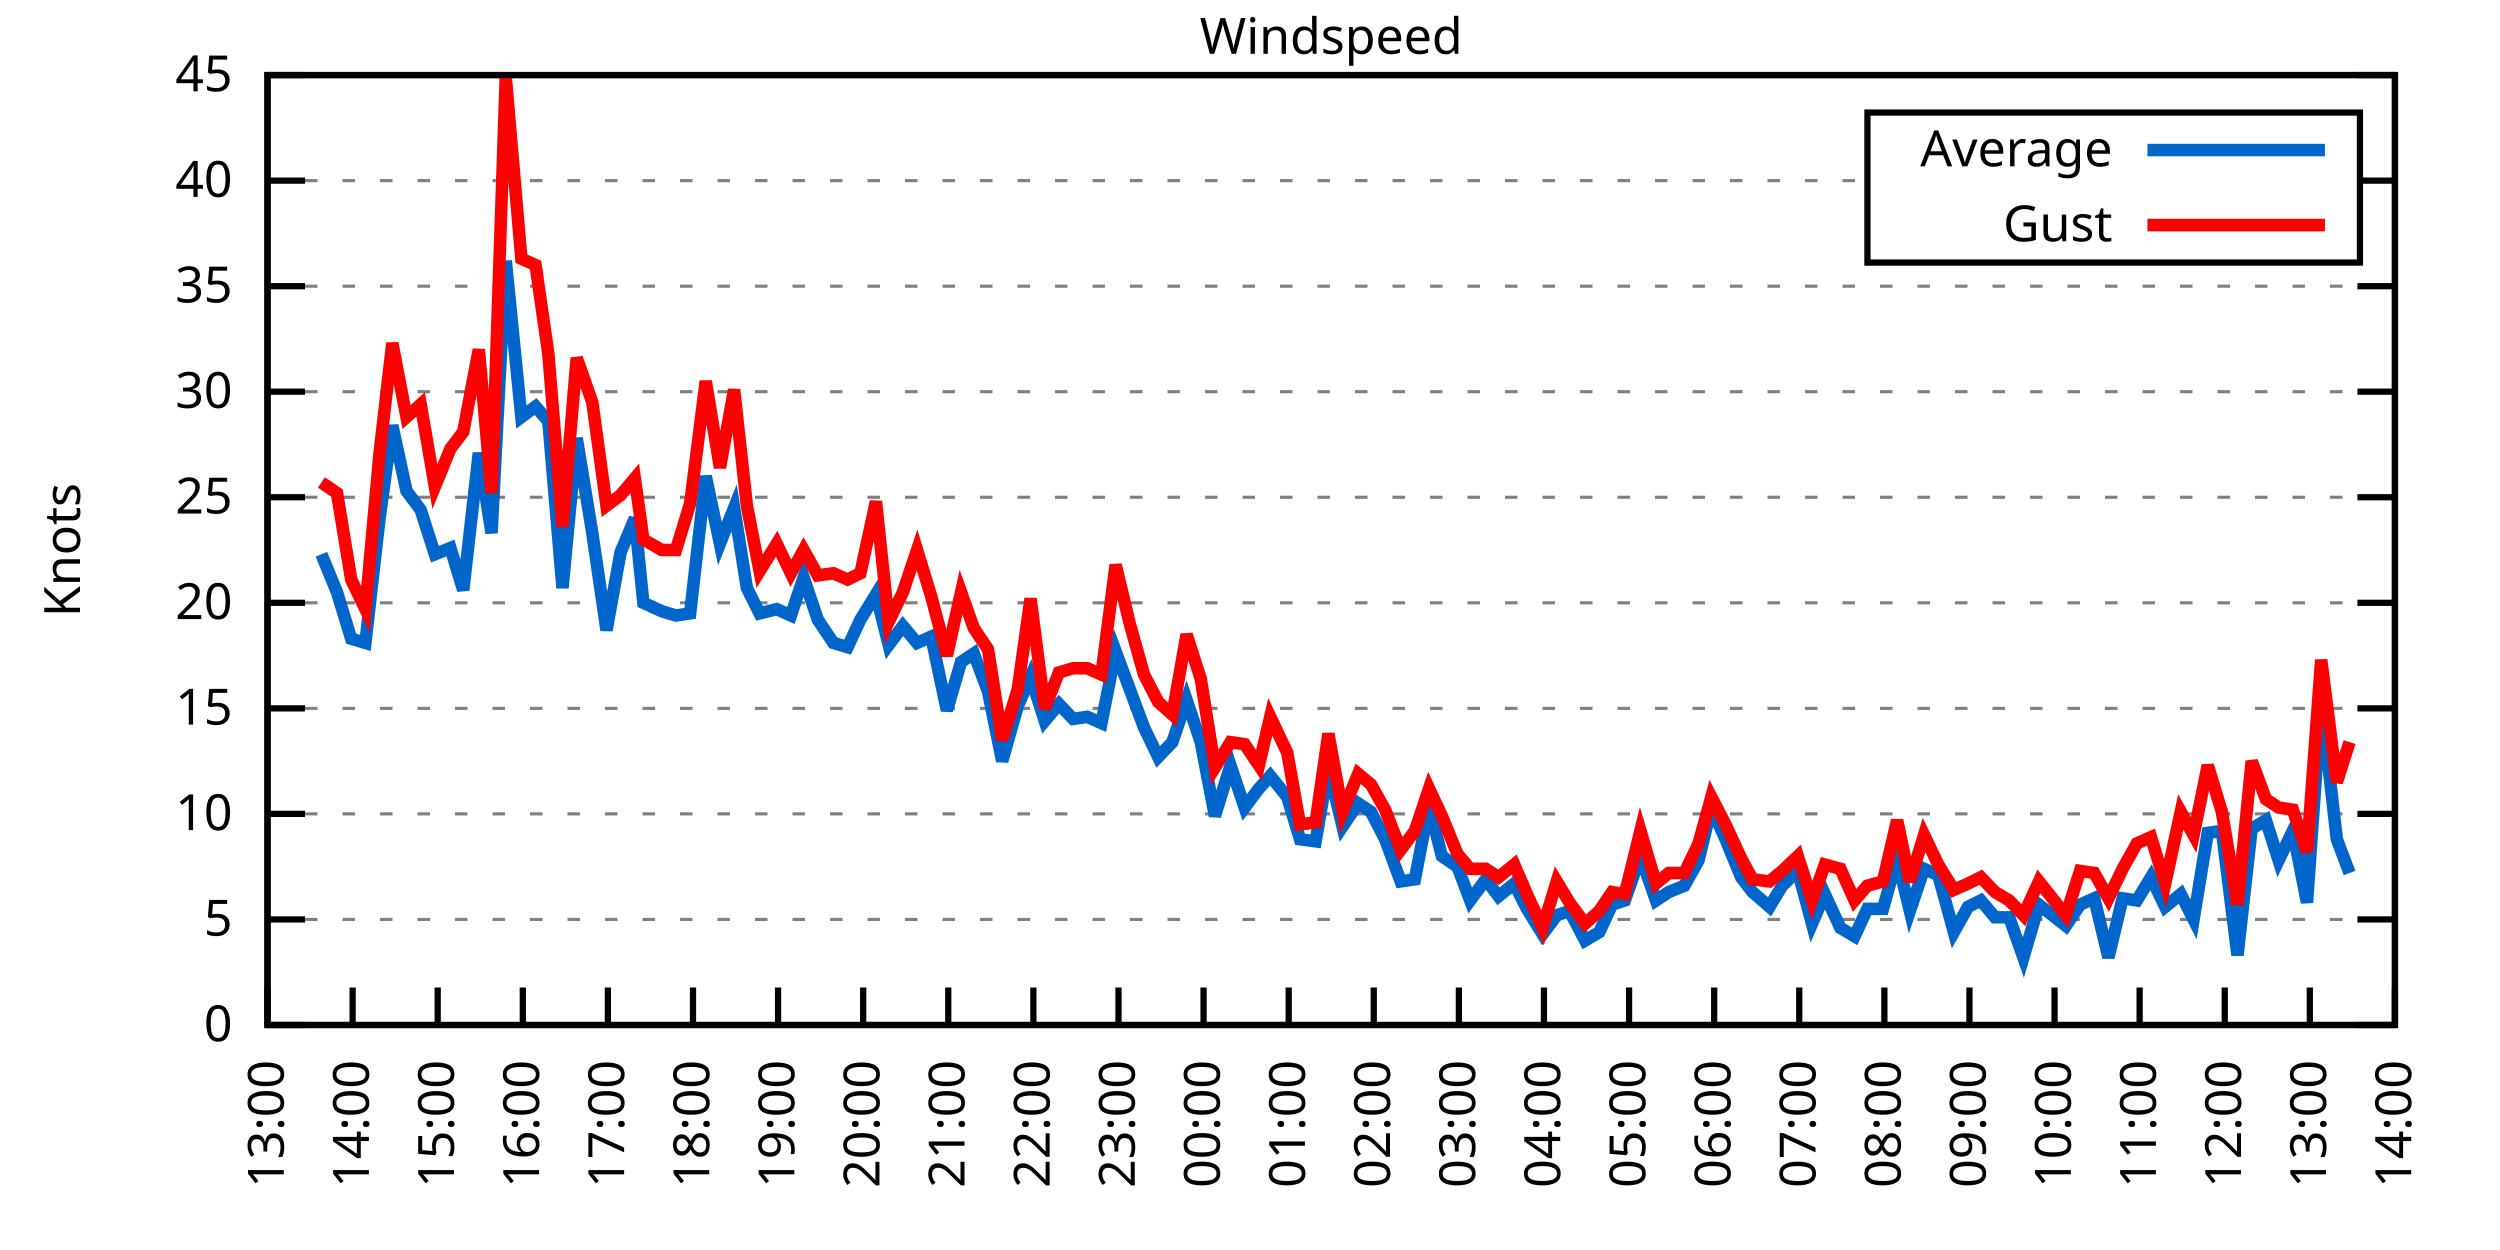
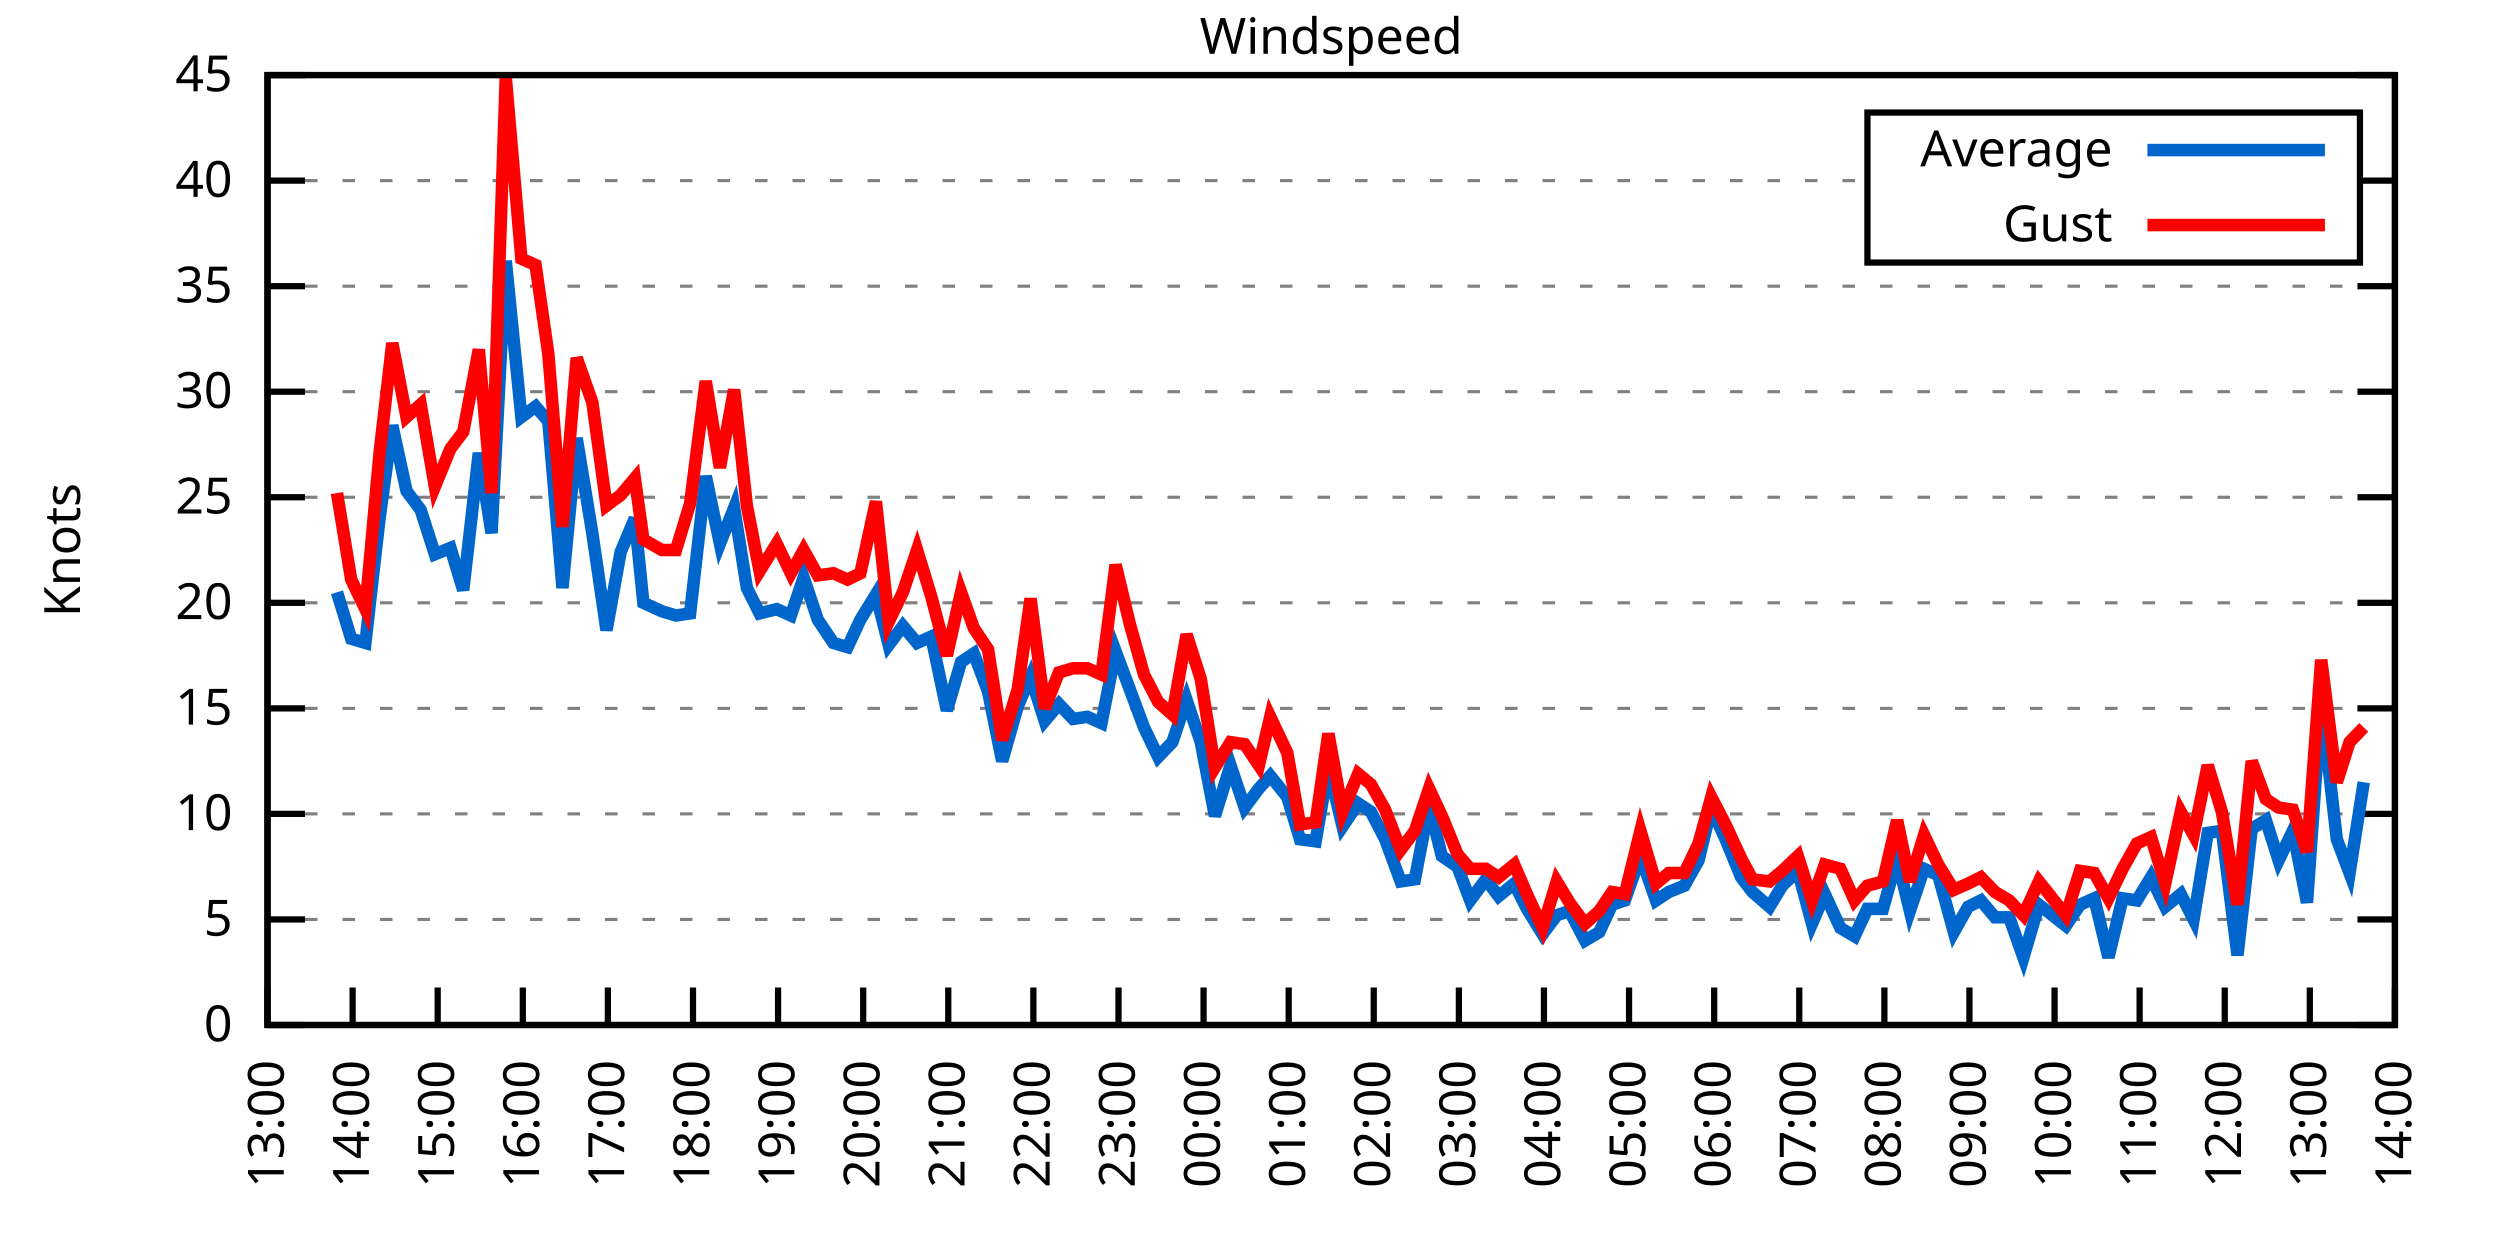
<svg xmlns="http://www.w3.org/2000/svg" xmlns:xlink="http://www.w3.org/1999/xlink" width="400" height="200" viewBox="0 0 400 200">
  <g id="gnuplot_canvas">
    <rect x="0" y="0" width="400" height="200" fill="none" />
    <defs>
      <circle id="gpDot" r="0.5" stroke-width="0.5" stroke="currentColor" />
      <path id="gpPt0" stroke-width="0.333" stroke="currentColor" d="M-1,0 h2 M0,-1 v2" />
      <path id="gpPt1" stroke-width="0.333" stroke="currentColor" d="M-1,-1 L1,1 M1,-1 L-1,1" />
      <path id="gpPt2" stroke-width="0.333" stroke="currentColor" d="M-1,0 L1,0 M0,-1 L0,1 M-1,-1 L1,1 M-1,1 L1,-1" />
      <rect id="gpPt3" stroke-width="0.333" stroke="currentColor" x="-1" y="-1" width="2" height="2" />
      <rect id="gpPt4" stroke-width="0.333" stroke="currentColor" fill="currentColor" x="-1" y="-1" width="2" height="2" />
      <circle id="gpPt5" stroke-width="0.333" stroke="currentColor" cx="0" cy="0" r="1" />
      <use xlink:href="#gpPt5" id="gpPt6" fill="currentColor" stroke="none" />
      <path id="gpPt7" stroke-width="0.333" stroke="currentColor" d="M0,-1.33 L-1.33,0.67 L1.33,0.67 z" />
      <use xlink:href="#gpPt7" id="gpPt8" fill="currentColor" stroke="none" />
      <use xlink:href="#gpPt7" id="gpPt9" stroke="currentColor" transform="rotate(180)" />
      <use xlink:href="#gpPt9" id="gpPt10" fill="currentColor" stroke="none" />
      <use xlink:href="#gpPt3" id="gpPt11" stroke="currentColor" transform="rotate(45)" />
      <use xlink:href="#gpPt11" id="gpPt12" fill="currentColor" stroke="none" />
      <path id="gpPt13" stroke-width="0.333" stroke="currentColor" d="M0,1.330 L1.265,0.411 L0.782,-1.067 L-0.782,-1.076 L-1.265,0.411 z" />
      <use xlink:href="#gpPt13" id="gpPt14" fill="currentColor" stroke="none" />
      <filter id="textbox" filterUnits="objectBoundingBox" x="0" y="0" height="1" width="1">
        <feFlood flood-color="white" flood-opacity="1" result="bgnd" />
        <feComposite in="SourceGraphic" in2="bgnd" operator="atop" />
      </filter>
      <filter id="greybox" filterUnits="objectBoundingBox" x="0" y="0" height="1" width="1">
        <feFlood flood-color="lightgrey" flood-opacity="1" result="grey" />
        <feComposite in="SourceGraphic" in2="grey" operator="atop" />
      </filter>
    </defs>
    <g fill="none" color="white" stroke="currentColor" stroke-width="1.00" stroke-linecap="butt" stroke-linejoin="miter">
</g>
    <g fill="none" color="black" stroke="currentColor" stroke-width="1.00" stroke-linecap="butt" stroke-linejoin="miter">
      <g stroke="none" shape-rendering="crispEdges">
        <polygon fill="rgb(255, 255, 255)" points="42.80,164.00 383.18,164.00 383.18,12.02 42.80,12.02 " />
      </g>
    </g>
    <g fill="none" color="black" stroke="currentColor" stroke-width="1.00" stroke-linecap="butt" stroke-linejoin="miter">
</g>
    <g fill="none" color="black" stroke="black" stroke-width="0.50" stroke-linecap="butt" stroke-linejoin="miter">
</g>
    <g fill="none" color="gray" stroke="currentColor" stroke-width="0.50" stroke-linecap="butt" stroke-linejoin="miter">
      <path stroke="gray" stroke-dasharray="2,4" class="gridline" d="M42.80,164.00 L383.19,164.00  " />
    </g>
    <g fill="none" color="gray" stroke="gray" stroke-width="1.00" stroke-linecap="butt" stroke-linejoin="miter">
</g>
    <g fill="none" color="black" stroke="currentColor" stroke-width="1.00" stroke-linecap="butt" stroke-linejoin="miter">
      <path stroke="black" d="M42.80,164.00 L48.80,164.00 M383.19,164.00 L377.19,164.00  " />
      <g transform="translate(37.20,166.60)" stroke="none" fill="black" font-family="Sans" font-size="8.00" text-anchor="end">
        <text>
          <tspan font-family="Sans"> 0</tspan>
        </text>
      </g>
    </g>
    <g fill="none" color="black" stroke="currentColor" stroke-width="1.00" stroke-linecap="butt" stroke-linejoin="miter">
</g>
    <g fill="none" color="black" stroke="black" stroke-width="0.50" stroke-linecap="butt" stroke-linejoin="miter">
</g>
    <g fill="none" color="gray" stroke="currentColor" stroke-width="0.50" stroke-linecap="butt" stroke-linejoin="miter">
      <path stroke="gray" stroke-dasharray="2,4" class="gridline" d="M42.80,147.11 L383.19,147.11  " />
    </g>
    <g fill="none" color="gray" stroke="gray" stroke-width="1.00" stroke-linecap="butt" stroke-linejoin="miter">
</g>
    <g fill="none" color="black" stroke="currentColor" stroke-width="1.00" stroke-linecap="butt" stroke-linejoin="miter">
      <path stroke="black" d="M42.80,147.11 L48.80,147.11 M383.19,147.11 L377.19,147.11  " />
      <g transform="translate(37.20,149.71)" stroke="none" fill="black" font-family="Sans" font-size="8.00" text-anchor="end">
        <text>
          <tspan font-family="Sans"> 5</tspan>
        </text>
      </g>
    </g>
    <g fill="none" color="black" stroke="currentColor" stroke-width="1.00" stroke-linecap="butt" stroke-linejoin="miter">
</g>
    <g fill="none" color="black" stroke="black" stroke-width="0.50" stroke-linecap="butt" stroke-linejoin="miter">
</g>
    <g fill="none" color="gray" stroke="currentColor" stroke-width="0.50" stroke-linecap="butt" stroke-linejoin="miter">
      <path stroke="gray" stroke-dasharray="2,4" class="gridline" d="M42.80,130.22 L383.19,130.22  " />
    </g>
    <g fill="none" color="gray" stroke="gray" stroke-width="1.00" stroke-linecap="butt" stroke-linejoin="miter">
</g>
    <g fill="none" color="black" stroke="currentColor" stroke-width="1.00" stroke-linecap="butt" stroke-linejoin="miter">
      <path stroke="black" d="M42.80,130.22 L48.80,130.22 M383.19,130.22 L377.19,130.22  " />
      <g transform="translate(37.20,132.82)" stroke="none" fill="black" font-family="Sans" font-size="8.00" text-anchor="end">
        <text>
          <tspan font-family="Sans"> 10</tspan>
        </text>
      </g>
    </g>
    <g fill="none" color="black" stroke="currentColor" stroke-width="1.00" stroke-linecap="butt" stroke-linejoin="miter">
</g>
    <g fill="none" color="black" stroke="black" stroke-width="0.50" stroke-linecap="butt" stroke-linejoin="miter">
</g>
    <g fill="none" color="gray" stroke="currentColor" stroke-width="0.50" stroke-linecap="butt" stroke-linejoin="miter">
      <path stroke="gray" stroke-dasharray="2,4" class="gridline" d="M42.80,113.34 L383.19,113.34  " />
    </g>
    <g fill="none" color="gray" stroke="gray" stroke-width="1.00" stroke-linecap="butt" stroke-linejoin="miter">
</g>
    <g fill="none" color="black" stroke="currentColor" stroke-width="1.00" stroke-linecap="butt" stroke-linejoin="miter">
      <path stroke="black" d="M42.80,113.34 L48.80,113.34 M383.19,113.34 L377.19,113.34  " />
      <g transform="translate(37.20,115.94)" stroke="none" fill="black" font-family="Sans" font-size="8.00" text-anchor="end">
        <text>
          <tspan font-family="Sans"> 15</tspan>
        </text>
      </g>
    </g>
    <g fill="none" color="black" stroke="currentColor" stroke-width="1.00" stroke-linecap="butt" stroke-linejoin="miter">
</g>
    <g fill="none" color="black" stroke="black" stroke-width="0.50" stroke-linecap="butt" stroke-linejoin="miter">
</g>
    <g fill="none" color="gray" stroke="currentColor" stroke-width="0.50" stroke-linecap="butt" stroke-linejoin="miter">
      <path stroke="gray" stroke-dasharray="2,4" class="gridline" d="M42.80,96.45 L383.19,96.45  " />
    </g>
    <g fill="none" color="gray" stroke="gray" stroke-width="1.00" stroke-linecap="butt" stroke-linejoin="miter">
</g>
    <g fill="none" color="black" stroke="currentColor" stroke-width="1.00" stroke-linecap="butt" stroke-linejoin="miter">
      <path stroke="black" d="M42.80,96.45 L48.80,96.45 M383.19,96.45 L377.19,96.45  " />
      <g transform="translate(37.20,99.05)" stroke="none" fill="black" font-family="Sans" font-size="8.00" text-anchor="end">
        <text>
          <tspan font-family="Sans"> 20</tspan>
        </text>
      </g>
    </g>
    <g fill="none" color="black" stroke="currentColor" stroke-width="1.00" stroke-linecap="butt" stroke-linejoin="miter">
</g>
    <g fill="none" color="black" stroke="black" stroke-width="0.50" stroke-linecap="butt" stroke-linejoin="miter">
</g>
    <g fill="none" color="gray" stroke="currentColor" stroke-width="0.50" stroke-linecap="butt" stroke-linejoin="miter">
      <path stroke="gray" stroke-dasharray="2,4" class="gridline" d="M42.80,79.56 L383.19,79.56  " />
    </g>
    <g fill="none" color="gray" stroke="gray" stroke-width="1.00" stroke-linecap="butt" stroke-linejoin="miter">
</g>
    <g fill="none" color="black" stroke="currentColor" stroke-width="1.00" stroke-linecap="butt" stroke-linejoin="miter">
      <path stroke="black" d="M42.80,79.56 L48.80,79.56 M383.19,79.56 L377.19,79.56  " />
      <g transform="translate(37.20,82.16)" stroke="none" fill="black" font-family="Sans" font-size="8.00" text-anchor="end">
        <text>
          <tspan font-family="Sans"> 25</tspan>
        </text>
      </g>
    </g>
    <g fill="none" color="black" stroke="currentColor" stroke-width="1.00" stroke-linecap="butt" stroke-linejoin="miter">
</g>
    <g fill="none" color="black" stroke="black" stroke-width="0.50" stroke-linecap="butt" stroke-linejoin="miter">
</g>
    <g fill="none" color="gray" stroke="currentColor" stroke-width="0.50" stroke-linecap="butt" stroke-linejoin="miter">
      <path stroke="gray" stroke-dasharray="2,4" class="gridline" d="M42.80,62.67 L383.19,62.67  " />
    </g>
    <g fill="none" color="gray" stroke="gray" stroke-width="1.00" stroke-linecap="butt" stroke-linejoin="miter">
</g>
    <g fill="none" color="black" stroke="currentColor" stroke-width="1.00" stroke-linecap="butt" stroke-linejoin="miter">
      <path stroke="black" d="M42.80,62.67 L48.80,62.67 M383.19,62.67 L377.19,62.67  " />
      <g transform="translate(37.20,65.27)" stroke="none" fill="black" font-family="Sans" font-size="8.00" text-anchor="end">
        <text>
          <tspan font-family="Sans"> 30</tspan>
        </text>
      </g>
    </g>
    <g fill="none" color="black" stroke="currentColor" stroke-width="1.00" stroke-linecap="butt" stroke-linejoin="miter">
</g>
    <g fill="none" color="black" stroke="black" stroke-width="0.50" stroke-linecap="butt" stroke-linejoin="miter">
</g>
    <g fill="none" color="gray" stroke="currentColor" stroke-width="0.50" stroke-linecap="butt" stroke-linejoin="miter">
      <path stroke="gray" stroke-dasharray="2,4" class="gridline" d="M42.80,45.79 L383.19,45.79  " />
    </g>
    <g fill="none" color="gray" stroke="gray" stroke-width="1.00" stroke-linecap="butt" stroke-linejoin="miter">
</g>
    <g fill="none" color="black" stroke="currentColor" stroke-width="1.00" stroke-linecap="butt" stroke-linejoin="miter">
      <path stroke="black" d="M42.80,45.79 L48.80,45.79 M383.19,45.79 L377.19,45.79  " />
      <g transform="translate(37.20,48.39)" stroke="none" fill="black" font-family="Sans" font-size="8.00" text-anchor="end">
        <text>
          <tspan font-family="Sans"> 35</tspan>
        </text>
      </g>
    </g>
    <g fill="none" color="black" stroke="currentColor" stroke-width="1.00" stroke-linecap="butt" stroke-linejoin="miter">
</g>
    <g fill="none" color="black" stroke="black" stroke-width="0.50" stroke-linecap="butt" stroke-linejoin="miter">
</g>
    <g fill="none" color="gray" stroke="currentColor" stroke-width="0.50" stroke-linecap="butt" stroke-linejoin="miter">
      <path stroke="gray" stroke-dasharray="2,4" class="gridline" d="M42.80,28.90 L298.79,28.90 M377.59,28.90 L383.19,28.90  " />
    </g>
    <g fill="none" color="gray" stroke="gray" stroke-width="1.00" stroke-linecap="butt" stroke-linejoin="miter">
</g>
    <g fill="none" color="black" stroke="currentColor" stroke-width="1.00" stroke-linecap="butt" stroke-linejoin="miter">
      <path stroke="black" d="M42.80,28.90 L48.80,28.90 M383.19,28.90 L377.19,28.90  " />
      <g transform="translate(37.20,31.50)" stroke="none" fill="black" font-family="Sans" font-size="8.00" text-anchor="end">
        <text>
          <tspan font-family="Sans"> 40</tspan>
        </text>
      </g>
    </g>
    <g fill="none" color="black" stroke="currentColor" stroke-width="1.00" stroke-linecap="butt" stroke-linejoin="miter">
</g>
    <g fill="none" color="black" stroke="black" stroke-width="0.50" stroke-linecap="butt" stroke-linejoin="miter">
</g>
    <g fill="none" color="gray" stroke="currentColor" stroke-width="0.50" stroke-linecap="butt" stroke-linejoin="miter">
      <path stroke="gray" stroke-dasharray="2,4" class="gridline" d="M42.80,12.01 L383.19,12.01  " />
    </g>
    <g fill="none" color="gray" stroke="gray" stroke-width="1.00" stroke-linecap="butt" stroke-linejoin="miter">
</g>
    <g fill="none" color="black" stroke="currentColor" stroke-width="1.00" stroke-linecap="butt" stroke-linejoin="miter">
      <path stroke="black" d="M42.80,12.01 L48.80,12.01 M383.19,12.01 L377.19,12.01  " />
      <g transform="translate(37.20,14.61)" stroke="none" fill="black" font-family="Sans" font-size="8.00" text-anchor="end">
        <text>
          <tspan font-family="Sans"> 45</tspan>
        </text>
      </g>
    </g>
    <g fill="none" color="black" stroke="currentColor" stroke-width="1.00" stroke-linecap="butt" stroke-linejoin="miter">
      <path stroke="black" d="M42.80,164.00 L42.80,158.00  " />
      <g transform="translate(45.40,169.60) rotate(270.00)" stroke="none" fill="black" font-family="Sans" font-size="8.00" text-anchor="end">
        <text>
          <tspan font-family="Sans">13:00</tspan>
        </text>
      </g>
    </g>
    <g fill="none" color="black" stroke="currentColor" stroke-width="1.00" stroke-linecap="butt" stroke-linejoin="miter">
      <path stroke="black" d="M56.42,164.00 L56.42,158.00  " />
      <g transform="translate(59.02,169.60) rotate(270.00)" stroke="none" fill="black" font-family="Sans" font-size="8.00" text-anchor="end">
        <text>
          <tspan font-family="Sans">14:00</tspan>
        </text>
      </g>
    </g>
    <g fill="none" color="black" stroke="currentColor" stroke-width="1.00" stroke-linecap="butt" stroke-linejoin="miter">
      <path stroke="black" d="M70.03,164.00 L70.03,158.00  " />
      <g transform="translate(72.63,169.60) rotate(270.00)" stroke="none" fill="black" font-family="Sans" font-size="8.00" text-anchor="end">
        <text>
          <tspan font-family="Sans">15:00</tspan>
        </text>
      </g>
    </g>
    <g fill="none" color="black" stroke="currentColor" stroke-width="1.00" stroke-linecap="butt" stroke-linejoin="miter">
      <path stroke="black" d="M83.65,164.00 L83.65,158.00  " />
      <g transform="translate(86.25,169.60) rotate(270.00)" stroke="none" fill="black" font-family="Sans" font-size="8.00" text-anchor="end">
        <text>
          <tspan font-family="Sans">16:00</tspan>
        </text>
      </g>
    </g>
    <g fill="none" color="black" stroke="currentColor" stroke-width="1.00" stroke-linecap="butt" stroke-linejoin="miter">
      <path stroke="black" d="M97.26,164.00 L97.26,158.00  " />
      <g transform="translate(99.86,169.60) rotate(270.00)" stroke="none" fill="black" font-family="Sans" font-size="8.00" text-anchor="end">
        <text>
          <tspan font-family="Sans">17:00</tspan>
        </text>
      </g>
    </g>
    <g fill="none" color="black" stroke="currentColor" stroke-width="1.00" stroke-linecap="butt" stroke-linejoin="miter">
      <path stroke="black" d="M110.88,164.00 L110.88,158.00  " />
      <g transform="translate(113.48,169.60) rotate(270.00)" stroke="none" fill="black" font-family="Sans" font-size="8.00" text-anchor="end">
        <text>
          <tspan font-family="Sans">18:00</tspan>
        </text>
      </g>
    </g>
    <g fill="none" color="black" stroke="currentColor" stroke-width="1.00" stroke-linecap="butt" stroke-linejoin="miter">
      <path stroke="black" d="M124.49,164.00 L124.49,158.00  " />
      <g transform="translate(127.09,169.60) rotate(270.00)" stroke="none" fill="black" font-family="Sans" font-size="8.00" text-anchor="end">
        <text>
          <tspan font-family="Sans">19:00</tspan>
        </text>
      </g>
    </g>
    <g fill="none" color="black" stroke="currentColor" stroke-width="1.00" stroke-linecap="butt" stroke-linejoin="miter">
      <path stroke="black" d="M138.11,164.00 L138.11,158.00  " />
      <g transform="translate(140.71,169.60) rotate(270.00)" stroke="none" fill="black" font-family="Sans" font-size="8.00" text-anchor="end">
        <text>
          <tspan font-family="Sans">20:00</tspan>
        </text>
      </g>
    </g>
    <g fill="none" color="black" stroke="currentColor" stroke-width="1.00" stroke-linecap="butt" stroke-linejoin="miter">
      <path stroke="black" d="M151.72,164.00 L151.72,158.00  " />
      <g transform="translate(154.32,169.60) rotate(270.00)" stroke="none" fill="black" font-family="Sans" font-size="8.00" text-anchor="end">
        <text>
          <tspan font-family="Sans">21:00</tspan>
        </text>
      </g>
    </g>
    <g fill="none" color="black" stroke="currentColor" stroke-width="1.00" stroke-linecap="butt" stroke-linejoin="miter">
      <path stroke="black" d="M165.34,164.00 L165.34,158.00  " />
      <g transform="translate(167.94,169.60) rotate(270.00)" stroke="none" fill="black" font-family="Sans" font-size="8.00" text-anchor="end">
        <text>
          <tspan font-family="Sans">22:00</tspan>
        </text>
      </g>
    </g>
    <g fill="none" color="black" stroke="currentColor" stroke-width="1.00" stroke-linecap="butt" stroke-linejoin="miter">
      <path stroke="black" d="M178.96,164.00 L178.96,158.00  " />
      <g transform="translate(181.56,169.60) rotate(270.00)" stroke="none" fill="black" font-family="Sans" font-size="8.00" text-anchor="end">
        <text>
          <tspan font-family="Sans">23:00</tspan>
        </text>
      </g>
    </g>
    <g fill="none" color="black" stroke="currentColor" stroke-width="1.00" stroke-linecap="butt" stroke-linejoin="miter">
      <path stroke="black" d="M192.57,164.00 L192.57,158.00  " />
      <g transform="translate(195.17,169.60) rotate(270.00)" stroke="none" fill="black" font-family="Sans" font-size="8.00" text-anchor="end">
        <text>
          <tspan font-family="Sans">00:00</tspan>
        </text>
      </g>
    </g>
    <g fill="none" color="black" stroke="currentColor" stroke-width="1.00" stroke-linecap="butt" stroke-linejoin="miter">
      <path stroke="black" d="M206.19,164.00 L206.19,158.00  " />
      <g transform="translate(208.79,169.60) rotate(270.00)" stroke="none" fill="black" font-family="Sans" font-size="8.00" text-anchor="end">
        <text>
          <tspan font-family="Sans">01:00</tspan>
        </text>
      </g>
    </g>
    <g fill="none" color="black" stroke="currentColor" stroke-width="1.00" stroke-linecap="butt" stroke-linejoin="miter">
      <path stroke="black" d="M219.80,164.00 L219.80,158.00  " />
      <g transform="translate(222.40,169.60) rotate(270.00)" stroke="none" fill="black" font-family="Sans" font-size="8.00" text-anchor="end">
        <text>
          <tspan font-family="Sans">02:00</tspan>
        </text>
      </g>
    </g>
    <g fill="none" color="black" stroke="currentColor" stroke-width="1.00" stroke-linecap="butt" stroke-linejoin="miter">
      <path stroke="black" d="M233.42,164.00 L233.42,158.00  " />
      <g transform="translate(236.02,169.60) rotate(270.00)" stroke="none" fill="black" font-family="Sans" font-size="8.00" text-anchor="end">
        <text>
          <tspan font-family="Sans">03:00</tspan>
        </text>
      </g>
    </g>
    <g fill="none" color="black" stroke="currentColor" stroke-width="1.00" stroke-linecap="butt" stroke-linejoin="miter">
      <path stroke="black" d="M247.03,164.00 L247.03,158.00  " />
      <g transform="translate(249.63,169.60) rotate(270.00)" stroke="none" fill="black" font-family="Sans" font-size="8.00" text-anchor="end">
        <text>
          <tspan font-family="Sans">04:00</tspan>
        </text>
      </g>
    </g>
    <g fill="none" color="black" stroke="currentColor" stroke-width="1.00" stroke-linecap="butt" stroke-linejoin="miter">
      <path stroke="black" d="M260.65,164.00 L260.65,158.00  " />
      <g transform="translate(263.25,169.60) rotate(270.00)" stroke="none" fill="black" font-family="Sans" font-size="8.00" text-anchor="end">
        <text>
          <tspan font-family="Sans">05:00</tspan>
        </text>
      </g>
    </g>
    <g fill="none" color="black" stroke="currentColor" stroke-width="1.00" stroke-linecap="butt" stroke-linejoin="miter">
      <path stroke="black" d="M274.27,164.00 L274.27,158.00  " />
      <g transform="translate(276.87,169.60) rotate(270.00)" stroke="none" fill="black" font-family="Sans" font-size="8.00" text-anchor="end">
        <text>
          <tspan font-family="Sans">06:00</tspan>
        </text>
      </g>
    </g>
    <g fill="none" color="black" stroke="currentColor" stroke-width="1.00" stroke-linecap="butt" stroke-linejoin="miter">
      <path stroke="black" d="M287.88,164.00 L287.88,158.00  " />
      <g transform="translate(290.48,169.60) rotate(270.00)" stroke="none" fill="black" font-family="Sans" font-size="8.00" text-anchor="end">
        <text>
          <tspan font-family="Sans">07:00</tspan>
        </text>
      </g>
    </g>
    <g fill="none" color="black" stroke="currentColor" stroke-width="1.00" stroke-linecap="butt" stroke-linejoin="miter">
      <path stroke="black" d="M301.50,164.00 L301.50,158.00  " />
      <g transform="translate(304.10,169.60) rotate(270.00)" stroke="none" fill="black" font-family="Sans" font-size="8.00" text-anchor="end">
        <text>
          <tspan font-family="Sans">08:00</tspan>
        </text>
      </g>
    </g>
    <g fill="none" color="black" stroke="currentColor" stroke-width="1.00" stroke-linecap="butt" stroke-linejoin="miter">
      <path stroke="black" d="M315.11,164.00 L315.11,158.00  " />
      <g transform="translate(317.71,169.60) rotate(270.00)" stroke="none" fill="black" font-family="Sans" font-size="8.00" text-anchor="end">
        <text>
          <tspan font-family="Sans">09:00</tspan>
        </text>
      </g>
    </g>
    <g fill="none" color="black" stroke="currentColor" stroke-width="1.00" stroke-linecap="butt" stroke-linejoin="miter">
      <path stroke="black" d="M328.73,164.00 L328.73,158.00  " />
      <g transform="translate(331.33,169.60) rotate(270.00)" stroke="none" fill="black" font-family="Sans" font-size="8.00" text-anchor="end">
        <text>
          <tspan font-family="Sans">10:00</tspan>
        </text>
      </g>
    </g>
    <g fill="none" color="black" stroke="currentColor" stroke-width="1.00" stroke-linecap="butt" stroke-linejoin="miter">
      <path stroke="black" d="M342.34,164.00 L342.34,158.00  " />
      <g transform="translate(344.94,169.60) rotate(270.00)" stroke="none" fill="black" font-family="Sans" font-size="8.00" text-anchor="end">
        <text>
          <tspan font-family="Sans">11:00</tspan>
        </text>
      </g>
    </g>
    <g fill="none" color="black" stroke="currentColor" stroke-width="1.00" stroke-linecap="butt" stroke-linejoin="miter">
      <path stroke="black" d="M355.96,164.00 L355.96,158.00  " />
      <g transform="translate(358.56,169.60) rotate(270.00)" stroke="none" fill="black" font-family="Sans" font-size="8.00" text-anchor="end">
        <text>
          <tspan font-family="Sans">12:00</tspan>
        </text>
      </g>
    </g>
    <g fill="none" color="black" stroke="currentColor" stroke-width="1.00" stroke-linecap="butt" stroke-linejoin="miter">
      <path stroke="black" d="M369.57,164.00 L369.57,158.00  " />
      <g transform="translate(372.17,169.60) rotate(270.00)" stroke="none" fill="black" font-family="Sans" font-size="8.00" text-anchor="end">
        <text>
          <tspan font-family="Sans">13:00</tspan>
        </text>
      </g>
    </g>
    <g fill="none" color="black" stroke="currentColor" stroke-width="1.00" stroke-linecap="butt" stroke-linejoin="miter">
      <path stroke="black" d="M383.19,164.00 L383.19,158.00  " />
      <g transform="translate(385.79,169.60) rotate(270.00)" stroke="none" fill="black" font-family="Sans" font-size="8.00" text-anchor="end">
        <text>
          <tspan font-family="Sans">14:00</tspan>
        </text>
      </g>
    </g>
    <g fill="none" color="black" stroke="currentColor" stroke-width="1.00" stroke-linecap="butt" stroke-linejoin="miter">
</g>
    <g fill="none" color="black" stroke="currentColor" stroke-width="1.00" stroke-linecap="butt" stroke-linejoin="miter">
      <path stroke="black" d="M42.80,12.01 L42.80,164.00 L383.19,164.00 L383.19,12.01 L42.80,12.01 Z  " />
    </g>
    <g fill="none" color="black" stroke="currentColor" stroke-width="1.00" stroke-linecap="butt" stroke-linejoin="miter">
</g>
    <g fill="none" color="black" stroke="currentColor" stroke-width="1.00" stroke-linecap="butt" stroke-linejoin="miter">
      <path stroke="black" d="M298.79,42.01 L298.79,18.01 L377.59,18.01 L377.59,42.01 L298.79,42.01 Z  " />
    </g>
    <g id="Windspeed_plot_1">
      <g fill="none" color="white" stroke="black" stroke-width="2.00" stroke-linecap="butt" stroke-linejoin="miter">
</g>
      <g fill="none" color="black" stroke="currentColor" stroke-width="2.00" stroke-linecap="butt" stroke-linejoin="miter">
        <g transform="translate(337.99,26.61)" stroke="none" fill="black" font-family="Sans" font-size="8.00" text-anchor="end">
          <text>
            <tspan font-family="Sans">Average</tspan>
          </text>
        </g>
      </g>
      <g fill="none" color="black" stroke="currentColor" stroke-width="2.00" stroke-linecap="butt" stroke-linejoin="miter">
-         <path stroke="rgb(  0, 102, 204)" d="M343.59,24.01 L371.99,24.01 M51.42,88.68 L53.92,94.76 L56.19,102.19 L58.46,102.87 L60.73,82.94 L62.77,68.08   L65.04,78.55 L67.31,81.59 L69.58,88.68 L72.07,87.67 L74.12,94.42 L76.61,72.47 L78.65,85.30 L80.92,41.73   L83.42,66.73 L85.69,65.04 L87.73,67.40 L90.00,94.08 L92.27,70.10 L94.77,85.30 L97.04,100.84 L99.30,88.34   L101.57,82.94 L102.94,96.45 L105.89,97.80 L108.15,98.48 L110.42,98.14 L112.92,76.18 L115.19,86.99 L117.46,81.25   L119.50,94.08 L121.54,98.14 L124.27,97.46 L126.54,98.48 L128.58,92.40 L130.85,99.15 L133.34,102.87 L135.61,103.54   L137.66,99.15 L140.15,95.10 L142.19,103.20 L144.46,100.16 L146.73,102.87 L149.00,101.85 L151.50,113.67 L153.77,105.91   L155.81,104.56 L158.08,110.63 L160.35,121.78 L162.84,113.00 L164.89,108.27 L167.16,115.36 L169.43,112.66 L171.69,115.03   L173.96,114.69 L176.23,115.70 L178.50,104.22 L180.77,110.30 L183.04,116.38 L185.31,121.11 L187.58,118.74 L189.85,111.99   L192.12,118.74 L194.39,130.56 L196.88,122.46 L199.15,129.21 L201.42,126.17 L203.24,124.14 L205.96,127.52 L208.00,134.28   L210.50,134.62 L212.54,122.79 L214.81,132.25 L217.31,128.54 L219.35,129.89 L221.62,134.28 L224.11,141.03 L226.38,140.69   L228.65,128.87 L230.70,136.98 L233.19,138.67 L235.23,144.07 L237.73,140.69 L239.77,143.40 L242.27,141.37 L244.31,145.42   L246.81,149.48 L249.08,146.44 L251.12,145.76 L253.61,150.49 L255.88,149.14 L257.93,144.75 L259.97,144.07 L262.47,136.98   L264.96,144.07 L267.00,142.72 L269.50,141.71 L271.77,137.66 L273.81,129.21 L276.08,134.28 L278.58,140.36 L280.39,142.72   L283.12,145.09 L285.16,141.71 L287.65,139.34 L289.92,147.79 L291.97,143.06 L294.46,148.46 L296.73,149.81 L298.77,145.42   L301.27,145.42 L303.54,137.32 L305.58,145.76 L307.85,139.01 L310.12,140.02 L312.62,149.14 L314.89,145.09 L316.93,144.07   L319.20,146.77 L321.47,146.77 L323.74,153.19 L326.23,144.75 L330.54,148.13 L332.81,144.75 L335.08,143.73 L337.35,153.19   L339.62,143.73 L341.89,144.07 L344.16,140.36 L346.43,145.09 L348.92,143.06 L350.97,147.11 L353.24,133.26 L355.50,132.93   L358.00,152.85 L360.27,132.59 L362.54,131.24 L364.58,137.66 L366.85,132.93 L369.12,144.41 L371.39,112.32 L373.89,134.28   L375.93,139.68  " />
+         <path stroke="rgb(  0, 102, 204)" d="M343.59,24.01 L371.99,24.01 M53.92,94.76 L56.19,102.19 L58.46,102.87 L60.73,82.94 L62.77,68.08 L65.04,78.55   L67.31,81.59 L69.58,88.68 L72.07,87.67 L74.12,94.42 L76.61,72.47 L78.65,85.30 L80.92,41.73 L83.42,66.73   L85.69,65.04 L87.73,67.40 L90.00,94.08 L92.27,70.10 L94.77,85.30 L97.04,100.84 L99.30,88.34 L101.57,82.94   L102.94,96.45 L105.89,97.80 L108.15,98.48 L110.42,98.14 L112.92,76.18 L115.19,86.99 L117.46,81.25 L119.50,94.08   L121.54,98.14 L124.27,97.46 L126.54,98.48 L128.58,92.40 L130.85,99.15 L133.34,102.87 L135.61,103.54 L137.66,99.15   L140.15,95.10 L142.19,103.20 L144.46,100.16 L146.73,102.87 L149.00,101.85 L151.50,113.67 L153.77,105.91 L155.81,104.56   L158.08,110.63 L160.35,121.78 L162.84,113.00 L164.89,108.27 L167.16,115.36 L169.43,112.66 L171.69,115.03 L173.96,114.69   L176.23,115.70 L178.50,104.22 L180.77,110.30 L183.04,116.38 L185.31,121.11 L187.58,118.74 L189.85,111.99 L192.12,118.74   L194.39,130.56 L196.88,122.46 L199.15,129.21 L201.42,126.17 L203.24,124.14 L205.96,127.52 L208.00,134.28 L210.50,134.62   L212.54,122.79 L214.81,132.25 L217.31,128.54 L219.35,129.89 L221.62,134.28 L224.11,141.03 L226.38,140.69 L228.65,128.87   L230.70,136.98 L233.19,138.67 L235.23,144.07 L237.73,140.69 L239.77,143.40 L242.27,141.37 L244.31,145.42 L246.81,149.48   L249.08,146.44 L251.12,145.76 L253.61,150.49 L255.88,149.14 L257.93,144.75 L259.97,144.07 L262.47,136.98 L264.96,144.07   L267.00,142.72 L269.50,141.71 L271.77,137.66 L273.81,129.21 L276.08,134.28 L278.58,140.36 L280.39,142.72 L283.12,145.09   L285.16,141.71 L287.65,139.34 L289.92,147.79 L291.97,143.06 L294.46,148.46 L296.73,149.81 L298.77,145.42 L301.27,145.42   L303.54,137.32 L305.58,145.76 L307.85,139.01 L310.12,140.02 L312.62,149.14 L314.89,145.09 L316.93,144.07 L319.20,146.77   L321.47,146.77 L323.74,153.19 L326.23,144.75 L330.54,148.13 L332.81,144.75 L335.08,143.73 L337.35,153.19 L339.62,143.73   L341.89,144.07 L344.16,140.36 L346.43,145.09 L348.92,143.06 L350.97,147.11 L353.24,133.26 L355.50,132.93 L358.00,152.85   L360.27,132.59 L362.54,131.24 L364.58,137.66 L366.85,132.93 L369.12,144.41 L371.39,112.32 L373.89,134.28 L375.93,139.68   L378.20,125.16  " />
      </g>
    </g>
    <g id="Windspeed_plot_2">
      <g fill="none" color="black" stroke="currentColor" stroke-width="2.00" stroke-linecap="butt" stroke-linejoin="miter">
        <g transform="translate(337.99,38.61)" stroke="none" fill="black" font-family="Sans" font-size="8.00" text-anchor="end">
          <text>
            <tspan font-family="Sans">Gust</tspan>
          </text>
        </g>
      </g>
      <g fill="none" color="black" stroke="currentColor" stroke-width="2.00" stroke-linecap="butt" stroke-linejoin="miter">
-         <path stroke="rgb(255,   0,   0)" d="M343.59,36.01 L371.99,36.01 M51.42,77.20 L53.92,78.89 L56.19,92.73 L58.46,97.46 L60.73,72.47 L62.77,54.90   L65.04,66.73 L67.31,64.70 L69.58,77.87 L72.07,71.79 L74.12,69.09 L76.61,55.92 L78.65,78.89 L80.92,12.35   L83.42,41.39 L85.69,42.41 L87.73,56.59 L90.00,84.29 L92.27,57.27 L94.77,64.36 L97.04,80.91 L99.30,79.22   L101.57,76.52 L102.94,86.32 L105.89,88.00 L108.15,88.00 L110.42,80.57 L112.92,60.98 L115.19,74.83 L117.46,62.34   L119.50,80.91 L121.54,91.38 L124.27,86.99 L126.54,91.72 L128.58,88.00 L130.85,92.06 L133.34,91.72 L135.61,92.73   L137.66,91.72 L140.15,80.24 L142.19,99.49 L144.46,94.76 L146.73,88.00 L149.00,95.44 L151.50,104.89 L153.77,94.76   L155.81,100.50 L158.08,103.88 L160.35,118.40 L162.84,110.30 L164.89,95.77 L167.16,113.34 L169.43,107.59 L171.69,106.92   L173.96,106.92 L176.23,107.93 L178.50,90.37 L180.77,99.83 L183.04,107.93 L185.31,112.32 L187.58,114.35 L189.85,101.52   L192.12,108.61 L194.39,122.79 L196.88,118.74 L199.15,119.08 L201.42,122.46 L203.24,114.69 L205.96,120.43 L208.00,131.91   L210.50,131.58 L212.54,117.39 L214.81,129.89 L217.31,123.81 L219.35,125.50 L221.62,129.55 L224.11,135.97 L226.38,132.93   L228.65,126.17 L230.70,130.56 L233.19,136.64 L235.23,139.01 L237.73,139.01 L239.77,140.36 L242.27,138.33 L244.31,143.06   L246.81,148.46 L249.08,141.03 L251.12,144.41 L253.61,147.79 L255.88,145.76 L257.93,142.72 L259.97,143.06 L262.47,132.93   L264.96,141.37 L267.00,139.68 L269.50,139.68 L271.77,134.95 L273.81,127.52 L276.08,131.91 L278.58,137.32 L280.39,140.69   L283.12,141.03 L285.16,139.34 L287.65,136.98 L289.92,144.07 L291.97,138.33 L294.46,139.01 L296.73,144.07 L298.77,141.71   L301.27,141.03 L303.54,131.24 L305.58,141.03 L307.85,133.60 L310.12,138.33 L312.62,142.38 L314.89,141.37 L316.93,140.36   L319.20,142.72 L321.47,144.07 L323.74,146.44 L326.23,141.03 L330.54,146.44 L332.81,139.34 L335.08,139.68 L337.35,143.73   L339.62,139.01 L341.89,134.95 L344.16,133.94 L346.43,141.37 L348.92,129.89 L350.97,133.60 L353.24,122.46 L355.50,129.89   L358.00,144.75 L360.27,121.78 L362.54,127.86 L364.58,129.21 L366.85,129.55 L369.12,136.30 L371.39,105.57 L373.89,125.16   L375.93,118.74  " />
+         <path stroke="rgb(255,   0,   0)" d="M343.59,36.01 L371.99,36.01 M53.92,78.89 L56.19,92.73 L58.46,97.46 L60.73,72.47 L62.77,54.90 L65.04,66.73   L67.31,64.70 L69.58,77.87 L72.07,71.79 L74.12,69.09 L76.61,55.92 L78.65,78.89 L80.92,12.35 L83.42,41.39   L85.69,42.41 L87.73,56.59 L90.00,84.29 L92.27,57.27 L94.77,64.36 L97.04,80.91 L99.30,79.22 L101.57,76.52   L102.94,86.32 L105.89,88.00 L108.15,88.00 L110.42,80.57 L112.92,60.98 L115.19,74.83 L117.46,62.34 L119.50,80.91   L121.54,91.38 L124.27,86.99 L126.54,91.72 L128.58,88.00 L130.85,92.06 L133.34,91.72 L135.61,92.73 L137.66,91.72   L140.15,80.24 L142.19,99.49 L144.46,94.76 L146.73,88.00 L149.00,95.44 L151.50,104.89 L153.77,94.76 L155.81,100.50   L158.08,103.88 L160.35,118.40 L162.84,110.30 L164.89,95.77 L167.16,113.34 L169.43,107.59 L171.69,106.92 L173.96,106.92   L176.23,107.93 L178.50,90.37 L180.77,99.83 L183.04,107.93 L185.31,112.32 L187.58,114.35 L189.85,101.52 L192.12,108.61   L194.39,122.79 L196.88,118.74 L199.15,119.08 L201.42,122.46 L203.24,114.69 L205.96,120.43 L208.00,131.91 L210.50,131.58   L212.54,117.39 L214.81,129.89 L217.31,123.81 L219.35,125.50 L221.62,129.55 L224.11,135.97 L226.38,132.93 L228.65,126.17   L230.70,130.56 L233.19,136.64 L235.23,139.01 L237.73,139.01 L239.77,140.36 L242.27,138.33 L244.31,143.06 L246.81,148.46   L249.08,141.03 L251.12,144.41 L253.61,147.79 L255.88,145.76 L257.93,142.72 L259.97,143.06 L262.47,132.93 L264.96,141.37   L267.00,139.68 L269.50,139.68 L271.77,134.95 L273.81,127.52 L276.08,131.91 L278.58,137.32 L280.39,140.69 L283.12,141.03   L285.16,139.34 L287.65,136.98 L289.92,144.07 L291.97,138.33 L294.46,139.01 L296.73,144.07 L298.77,141.71 L301.27,141.03   L303.54,131.24 L305.58,141.03 L307.85,133.60 L310.12,138.33 L312.62,142.38 L314.89,141.37 L316.93,140.36 L319.20,142.72   L321.47,144.07 L323.74,146.44 L326.23,141.03 L330.54,146.44 L332.81,139.34 L335.08,139.68 L337.35,143.73 L339.62,139.01   L341.89,134.95 L344.16,133.94 L346.43,141.37 L348.92,129.89 L350.97,133.60 L353.24,122.46 L355.50,129.89 L358.00,144.75   L360.27,121.78 L362.54,127.86 L364.58,129.21 L366.85,129.55 L369.12,136.30 L371.39,105.57 L373.89,125.16 L375.93,118.74   L378.20,116.38  " />
      </g>
    </g>
    <g fill="none" color="black" stroke="currentColor" stroke-width="2.00" stroke-linecap="butt" stroke-linejoin="miter">
</g>
    <g fill="none" color="black" stroke="black" stroke-width="1.00" stroke-linecap="butt" stroke-linejoin="miter">
</g>
    <g fill="none" color="black" stroke="currentColor" stroke-width="1.00" stroke-linecap="butt" stroke-linejoin="miter">
      <path stroke="black" d="M42.80,12.01 L42.80,164.00 L383.19,164.00 L383.19,12.01 L42.80,12.01 Z  " />
      <g transform="translate(12.80,88.01) rotate(270.00)" stroke="none" fill="black" font-family="Sans" font-size="8.00" text-anchor="middle">
        <text>
          <tspan font-family="Sans">Knots</tspan>
        </text>
      </g>
    </g>
    <g fill="none" color="black" stroke="currentColor" stroke-width="1.00" stroke-linecap="butt" stroke-linejoin="miter">
</g>
    <g fill="none" color="black" stroke="currentColor" stroke-width="1.00" stroke-linecap="butt" stroke-linejoin="miter">
      <g transform="translate(212.99,8.61)" stroke="none" fill="black" font-family="Sans" font-size="8.00" text-anchor="middle">
        <text>
          <tspan font-family="Sans">Windspeed</tspan>
        </text>
      </g>
    </g>
    <g fill="none" color="black" stroke="currentColor" stroke-width="1.00" stroke-linecap="butt" stroke-linejoin="miter">
</g>
  </g>
</svg>
